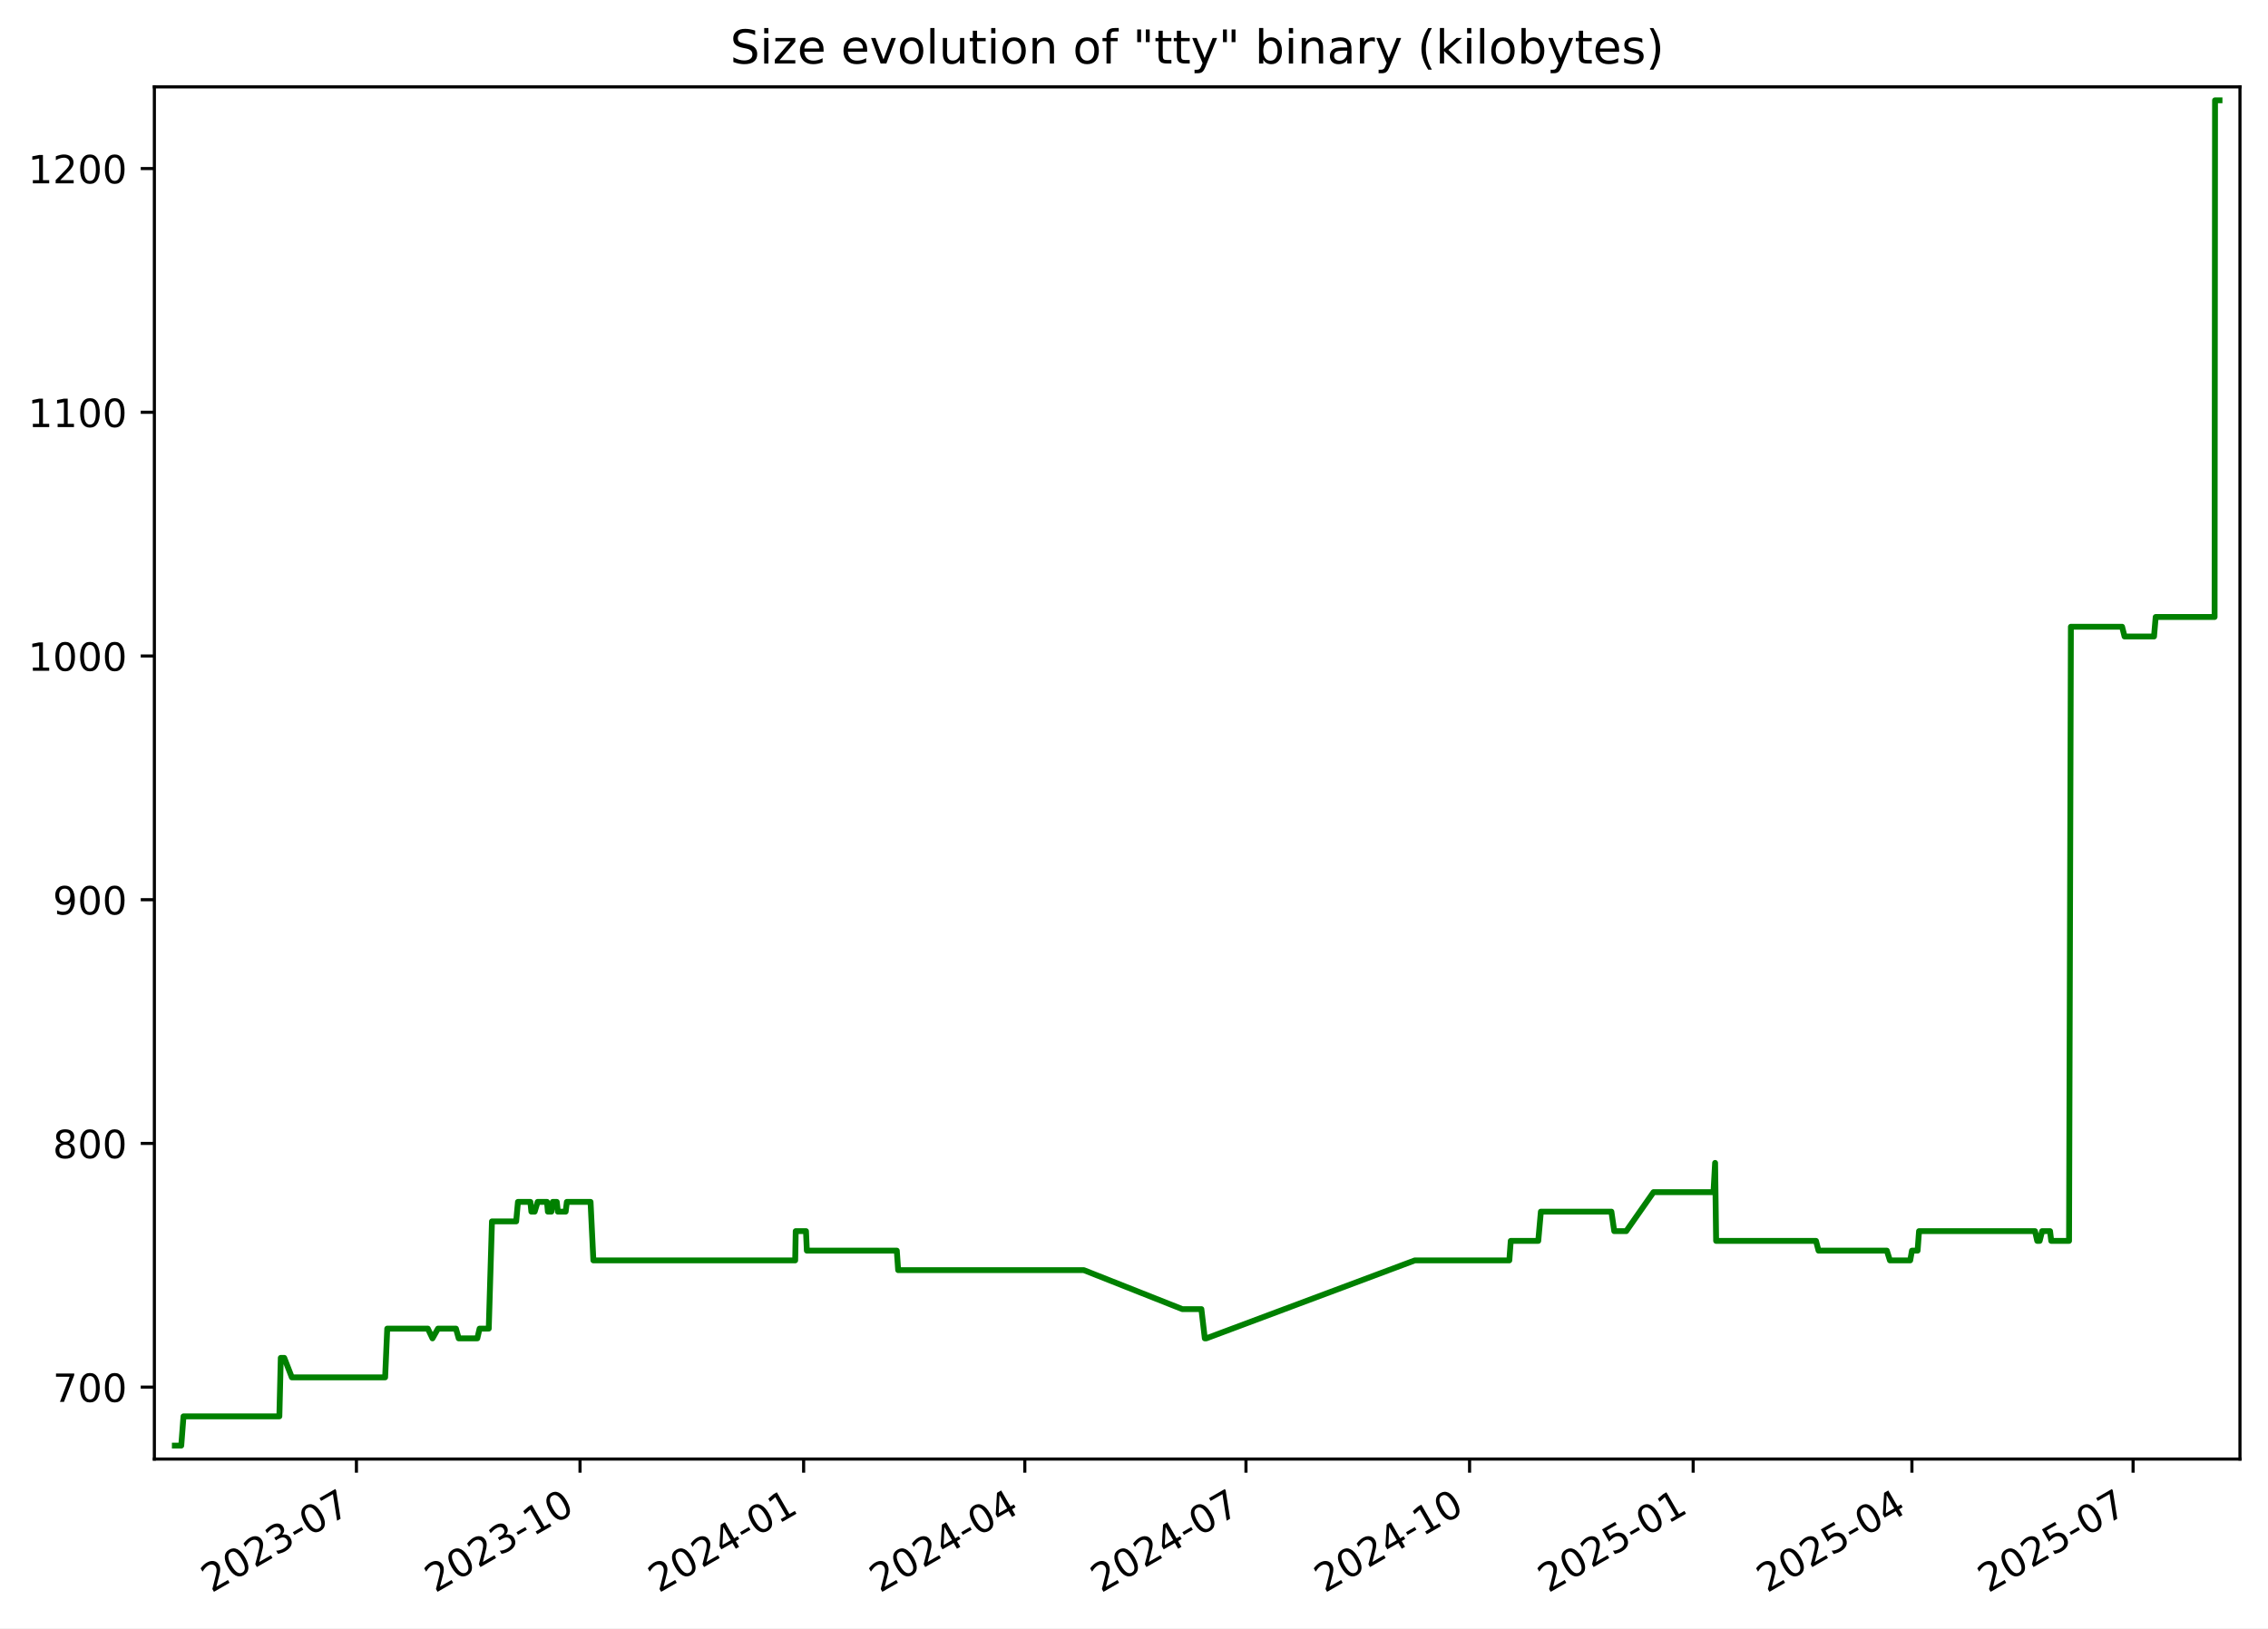
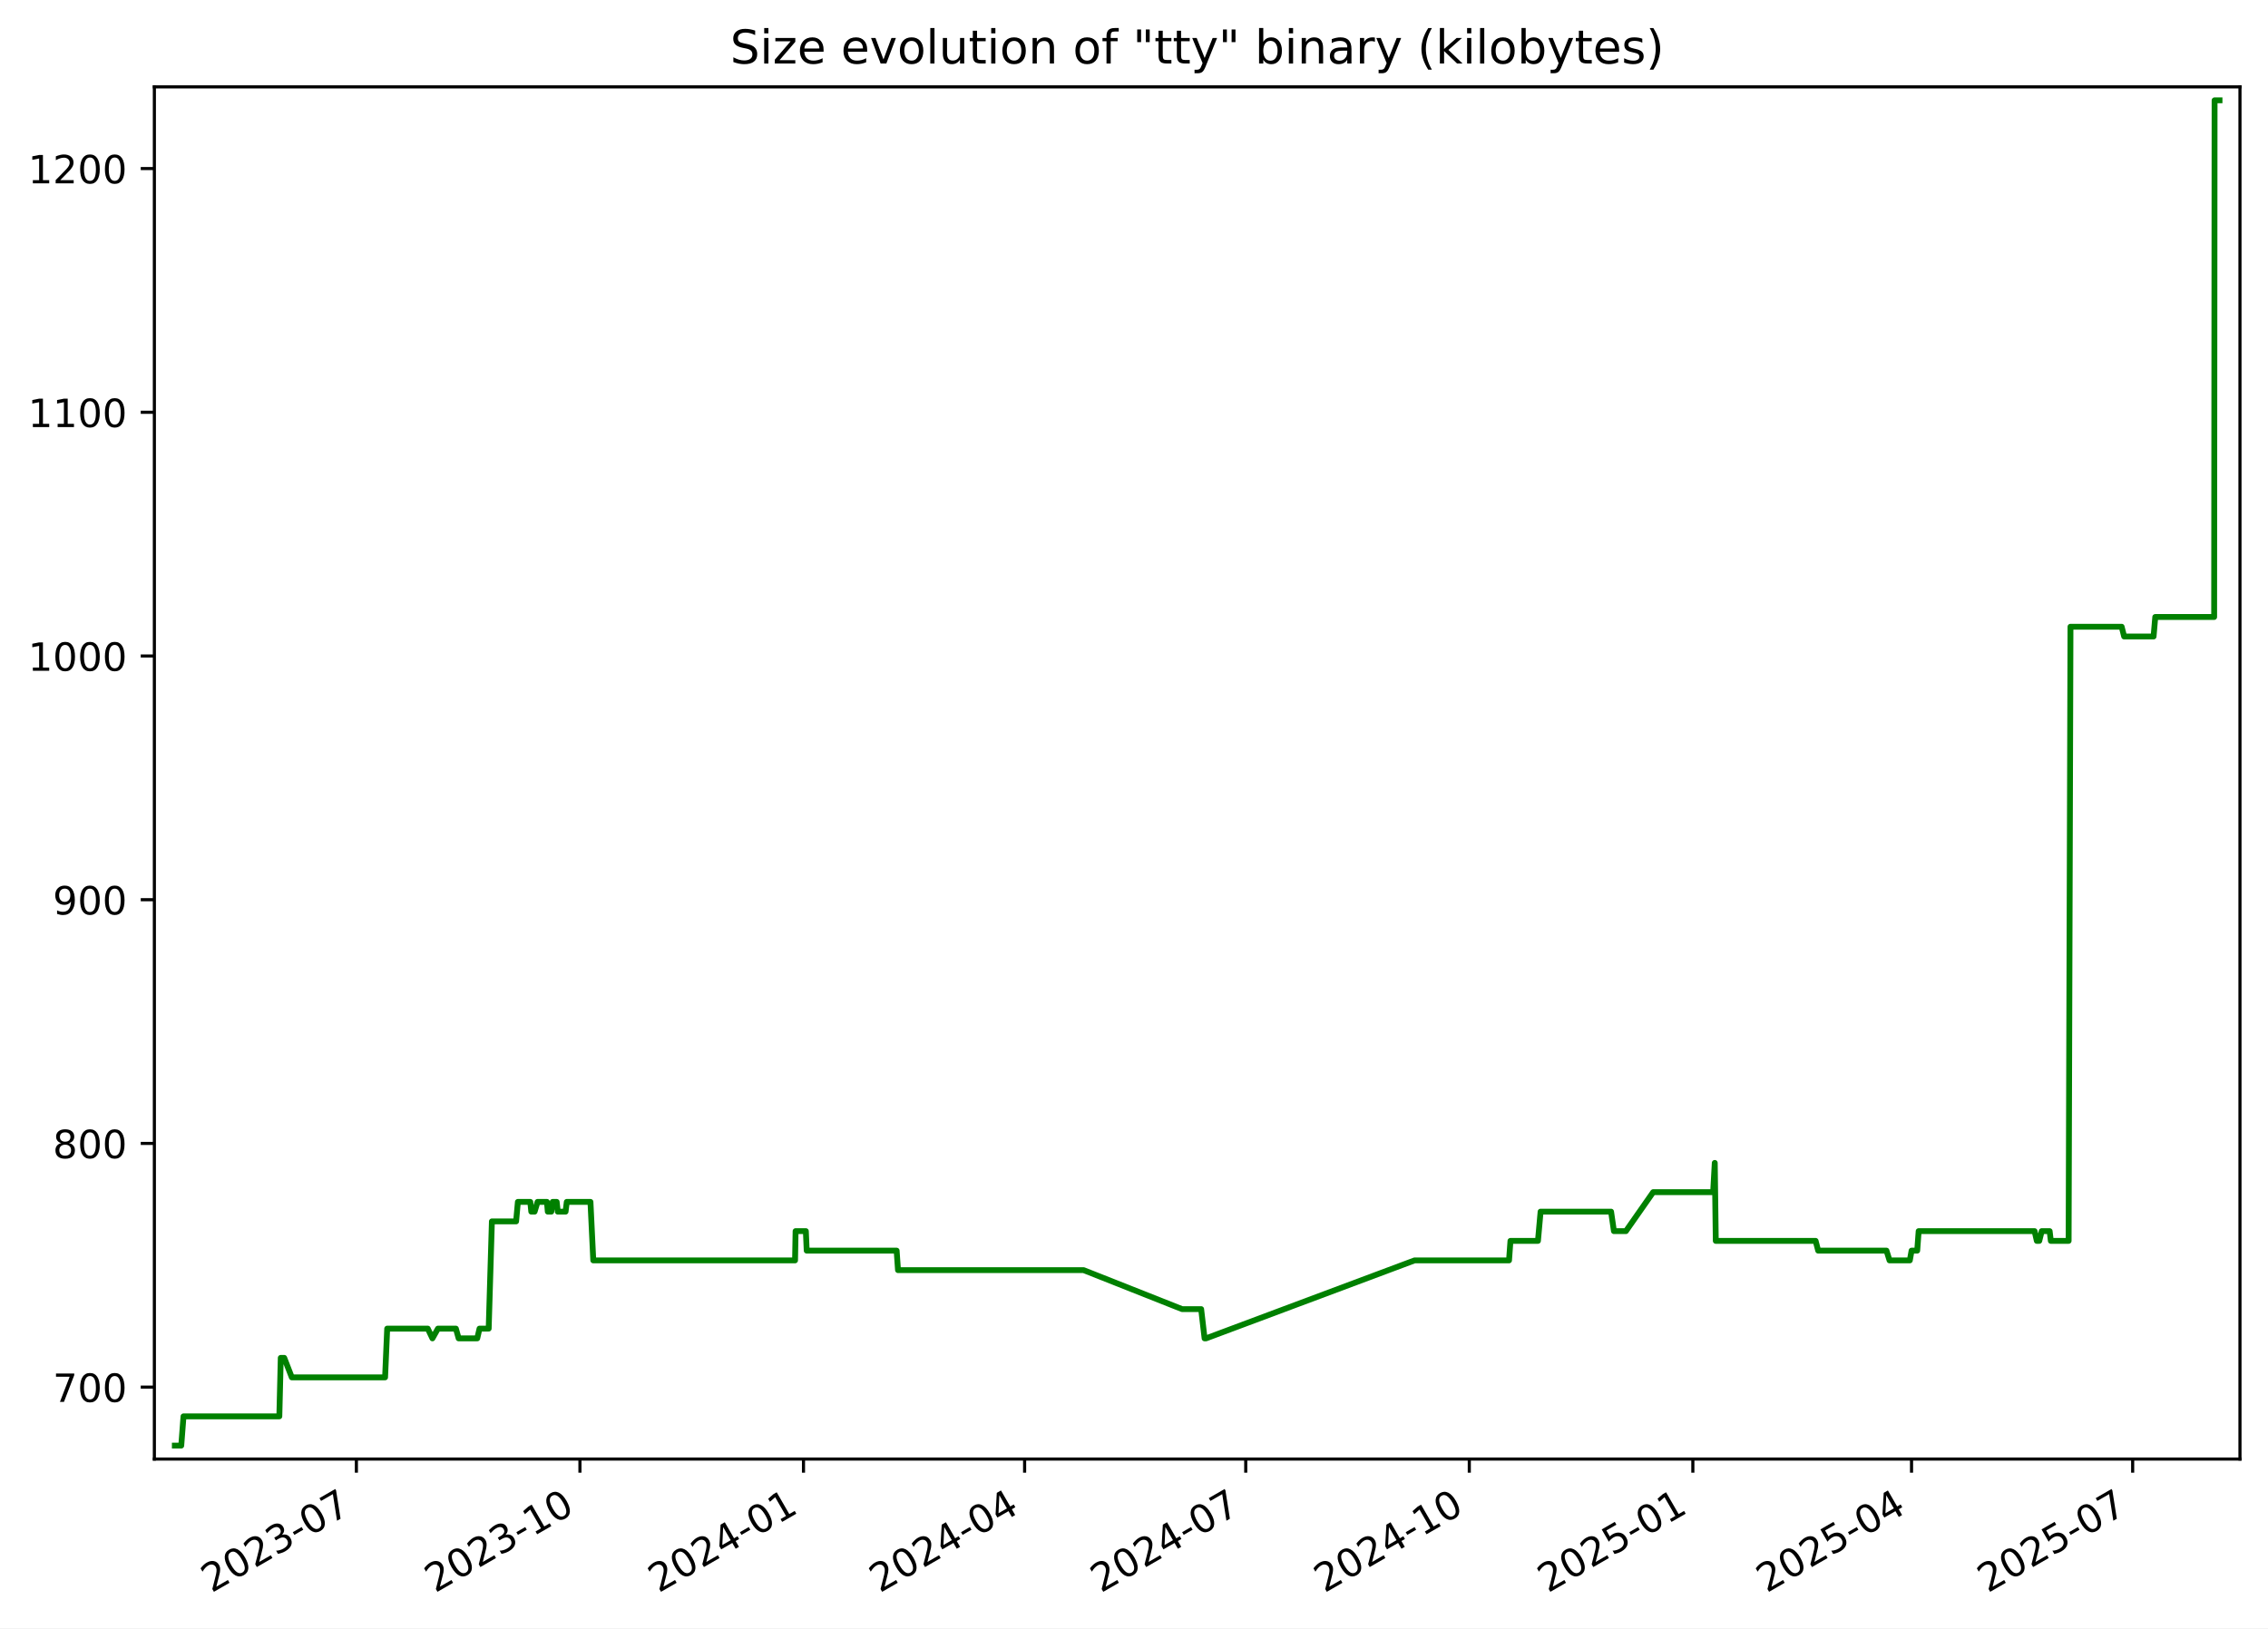
<svg xmlns="http://www.w3.org/2000/svg" xmlns:xlink="http://www.w3.org/1999/xlink" width="582.53pt" height="418.303pt" viewBox="0 0 582.53 418.303" version="1.1">
  <defs>
    <style type="text/css">*{stroke-linejoin: round; stroke-linecap: butt}</style>
  </defs>
  <g id="figure_1">
    <g id="patch_1">
      <path d="M -0 418.303  L 582.53 418.303  L 582.53 0  L -0 0  z " style="fill: #ffffff" />
    </g>
    <g id="axes_1">
      <g id="patch_2">
        <path d="M 39.65 374.83  L 575.33 374.83  L 575.33 22.318  L 39.65 22.318  z " style="fill: #ffffff" />
      </g>
      <g id="matplotlib.axis_1">
        <g id="xtick_1">
          <g id="line2d_1">
            <defs>
-               <path id="m8d1a49c6d5" d="M 0 0  L 0 3.5  " style="stroke: #000000; stroke-width: 0.8" />
+               <path id="mf61298f99d" d="M 0 0  L 0 3.5  " style="stroke: #000000; stroke-width: 0.8" />
            </defs>
            <g>
-               <use xlink:href="#m8d1a49c6d5" x="91.547" y="374.83" style="stroke: #000000; stroke-width: 0.8" />
+               <use xlink:href="#mf61298f99d" x="91.536" y="374.83" style="stroke: #000000; stroke-width: 0.8" />
            </g>
          </g>
          <g id="text_1">
-             <g transform="translate(54.32186 409.302) rotate(-30) scale(0.1 -0.1)">
+             <g transform="translate(54.31158 409.302) rotate(-30) scale(0.1 -0.1)">
              <defs>
                <path id="DejaVuSans-32" d="M 1228 531  L 3431 531  L 3431 0  L 469 0  L 469 531  Q 828 903 1448 1529  Q 2069 2156 2228 2338  Q 2531 2678 2651 2914  Q 2772 3150 2772 3378  Q 2772 3750 2511 3984  Q 2250 4219 1831 4219  Q 1534 4219 1204 4116  Q 875 4013 500 3803  L 500 4441  Q 881 4594 1212 4672  Q 1544 4750 1819 4750  Q 2544 4750 2975 4387  Q 3406 4025 3406 3419  Q 3406 3131 3298 2873  Q 3191 2616 2906 2266  Q 2828 2175 2409 1742  Q 1991 1309 1228 531  z " transform="scale(0.015625)" />
                <path id="DejaVuSans-30" d="M 2034 4250  Q 1547 4250 1301 3770  Q 1056 3291 1056 2328  Q 1056 1369 1301 889  Q 1547 409 2034 409  Q 2525 409 2770 889  Q 3016 1369 3016 2328  Q 3016 3291 2770 3770  Q 2525 4250 2034 4250  z M 2034 4750  Q 2819 4750 3233 4129  Q 3647 3509 3647 2328  Q 3647 1150 3233 529  Q 2819 -91 2034 -91  Q 1250 -91 836 529  Q 422 1150 422 2328  Q 422 3509 836 4129  Q 1250 4750 2034 4750  z " transform="scale(0.015625)" />
                <path id="DejaVuSans-33" d="M 2597 2516  Q 3050 2419 3304 2112  Q 3559 1806 3559 1356  Q 3559 666 3084 287  Q 2609 -91 1734 -91  Q 1441 -91 1130 -33  Q 819 25 488 141  L 488 750  Q 750 597 1062 519  Q 1375 441 1716 441  Q 2309 441 2620 675  Q 2931 909 2931 1356  Q 2931 1769 2642 2001  Q 2353 2234 1838 2234  L 1294 2234  L 1294 2753  L 1863 2753  Q 2328 2753 2575 2939  Q 2822 3125 2822 3475  Q 2822 3834 2567 4026  Q 2313 4219 1838 4219  Q 1578 4219 1281 4162  Q 984 4106 628 3988  L 628 4550  Q 988 4650 1302 4700  Q 1616 4750 1894 4750  Q 2613 4750 3031 4423  Q 3450 4097 3450 3541  Q 3450 3153 3228 2886  Q 3006 2619 2597 2516  z " transform="scale(0.015625)" />
                <path id="DejaVuSans-2d" d="M 313 2009  L 1997 2009  L 1997 1497  L 313 1497  L 313 2009  z " transform="scale(0.015625)" />
                <path id="DejaVuSans-37" d="M 525 4666  L 3525 4666  L 3525 4397  L 1831 0  L 1172 0  L 2766 4134  L 525 4134  L 525 4666  z " transform="scale(0.015625)" />
              </defs>
              <use xlink:href="#DejaVuSans-32" />
              <use xlink:href="#DejaVuSans-30" x="63.623" />
              <use xlink:href="#DejaVuSans-32" x="127.246" />
              <use xlink:href="#DejaVuSans-33" x="190.869" />
              <use xlink:href="#DejaVuSans-2d" x="254.492" />
              <use xlink:href="#DejaVuSans-30" x="290.576" />
              <use xlink:href="#DejaVuSans-37" x="354.199" />
            </g>
          </g>
        </g>
        <g id="xtick_2">
          <g id="line2d_2">
            <g>
-               <use xlink:href="#m8d1a49c6d5" x="148.978" y="374.83" style="stroke: #000000; stroke-width: 0.8" />
+               <use xlink:href="#mf61298f99d" x="148.955" y="374.83" style="stroke: #000000; stroke-width: 0.8" />
            </g>
          </g>
          <g id="text_2">
-             <g transform="translate(111.7536 409.302) rotate(-30) scale(0.1 -0.1)">
+             <g transform="translate(111.7307 409.302) rotate(-30) scale(0.1 -0.1)">
              <defs>
                <path id="DejaVuSans-31" d="M 794 531  L 1825 531  L 1825 4091  L 703 3866  L 703 4441  L 1819 4666  L 2450 4666  L 2450 531  L 3481 531  L 3481 0  L 794 0  L 794 531  z " transform="scale(0.015625)" />
              </defs>
              <use xlink:href="#DejaVuSans-32" />
              <use xlink:href="#DejaVuSans-30" x="63.623" />
              <use xlink:href="#DejaVuSans-32" x="127.246" />
              <use xlink:href="#DejaVuSans-33" x="190.869" />
              <use xlink:href="#DejaVuSans-2d" x="254.492" />
              <use xlink:href="#DejaVuSans-31" x="290.576" />
              <use xlink:href="#DejaVuSans-30" x="354.199" />
            </g>
          </g>
        </g>
        <g id="xtick_3">
          <g id="line2d_3">
            <g>
-               <use xlink:href="#m8d1a49c6d5" x="206.41" y="374.83" style="stroke: #000000; stroke-width: 0.8" />
+               <use xlink:href="#mf61298f99d" x="206.375" y="374.83" style="stroke: #000000; stroke-width: 0.8" />
            </g>
          </g>
          <g id="text_3">
-             <g transform="translate(169.1853 409.302) rotate(-30) scale(0.1 -0.1)">
+             <g transform="translate(169.1497 409.302) rotate(-30) scale(0.1 -0.1)">
              <defs>
                <path id="DejaVuSans-34" d="M 2419 4116  L 825 1625  L 2419 1625  L 2419 4116  z M 2253 4666  L 3047 4666  L 3047 1625  L 3713 1625  L 3713 1100  L 3047 1100  L 3047 0  L 2419 0  L 2419 1100  L 313 1100  L 313 1709  L 2253 4666  z " transform="scale(0.015625)" />
              </defs>
              <use xlink:href="#DejaVuSans-32" />
              <use xlink:href="#DejaVuSans-30" x="63.623" />
              <use xlink:href="#DejaVuSans-32" x="127.246" />
              <use xlink:href="#DejaVuSans-34" x="190.869" />
              <use xlink:href="#DejaVuSans-2d" x="254.492" />
              <use xlink:href="#DejaVuSans-30" x="290.576" />
              <use xlink:href="#DejaVuSans-31" x="354.199" />
            </g>
          </g>
        </g>
        <g id="xtick_4">
          <g id="line2d_4">
            <g>
-               <use xlink:href="#m8d1a49c6d5" x="263.218" y="374.83" style="stroke: #000000; stroke-width: 0.8" />
+               <use xlink:href="#mf61298f99d" x="263.17" y="374.83" style="stroke: #000000; stroke-width: 0.8" />
            </g>
          </g>
          <g id="text_4">
-             <g transform="translate(225.9928 409.302) rotate(-30) scale(0.1 -0.1)">
+             <g transform="translate(225.9447 409.302) rotate(-30) scale(0.1 -0.1)">
              <use xlink:href="#DejaVuSans-32" />
              <use xlink:href="#DejaVuSans-30" x="63.623" />
              <use xlink:href="#DejaVuSans-32" x="127.246" />
              <use xlink:href="#DejaVuSans-34" x="190.869" />
              <use xlink:href="#DejaVuSans-2d" x="254.492" />
              <use xlink:href="#DejaVuSans-30" x="290.576" />
              <use xlink:href="#DejaVuSans-34" x="354.199" />
            </g>
          </g>
        </g>
        <g id="xtick_5">
          <g id="line2d_5">
            <g>
-               <use xlink:href="#m8d1a49c6d5" x="320.025" y="374.83" style="stroke: #000000; stroke-width: 0.8" />
+               <use xlink:href="#mf61298f99d" x="319.964" y="374.83" style="stroke: #000000; stroke-width: 0.8" />
            </g>
          </g>
          <g id="text_5">
-             <g transform="translate(282.8003 409.302) rotate(-30) scale(0.1 -0.1)">
+             <g transform="translate(282.7397 409.302) rotate(-30) scale(0.1 -0.1)">
              <use xlink:href="#DejaVuSans-32" />
              <use xlink:href="#DejaVuSans-30" x="63.623" />
              <use xlink:href="#DejaVuSans-32" x="127.246" />
              <use xlink:href="#DejaVuSans-34" x="190.869" />
              <use xlink:href="#DejaVuSans-2d" x="254.492" />
              <use xlink:href="#DejaVuSans-30" x="290.576" />
              <use xlink:href="#DejaVuSans-37" x="354.199" />
            </g>
          </g>
        </g>
        <g id="xtick_6">
          <g id="line2d_6">
            <g>
-               <use xlink:href="#m8d1a49c6d5" x="377.457" y="374.83" style="stroke: #000000; stroke-width: 0.8" />
+               <use xlink:href="#mf61298f99d" x="377.384" y="374.83" style="stroke: #000000; stroke-width: 0.8" />
            </g>
          </g>
          <g id="text_6">
-             <g transform="translate(340.232 409.302) rotate(-30) scale(0.1 -0.1)">
+             <g transform="translate(340.1587 409.302) rotate(-30) scale(0.1 -0.1)">
              <use xlink:href="#DejaVuSans-32" />
              <use xlink:href="#DejaVuSans-30" x="63.623" />
              <use xlink:href="#DejaVuSans-32" x="127.246" />
              <use xlink:href="#DejaVuSans-34" x="190.869" />
              <use xlink:href="#DejaVuSans-2d" x="254.492" />
              <use xlink:href="#DejaVuSans-31" x="290.576" />
              <use xlink:href="#DejaVuSans-30" x="354.199" />
            </g>
          </g>
        </g>
        <g id="xtick_7">
          <g id="line2d_7">
            <g>
-               <use xlink:href="#m8d1a49c6d5" x="434.889" y="374.83" style="stroke: #000000; stroke-width: 0.8" />
+               <use xlink:href="#mf61298f99d" x="434.803" y="374.83" style="stroke: #000000; stroke-width: 0.8" />
            </g>
          </g>
          <g id="text_7">
-             <g transform="translate(397.6637 409.302) rotate(-30) scale(0.1 -0.1)">
+             <g transform="translate(397.5778 409.302) rotate(-30) scale(0.1 -0.1)">
              <defs>
                <path id="DejaVuSans-35" d="M 691 4666  L 3169 4666  L 3169 4134  L 1269 4134  L 1269 2991  Q 1406 3038 1543 3061  Q 1681 3084 1819 3084  Q 2600 3084 3056 2656  Q 3513 2228 3513 1497  Q 3513 744 3044 326  Q 2575 -91 1722 -91  Q 1428 -91 1123 -41  Q 819 9 494 109  L 494 744  Q 775 591 1075 516  Q 1375 441 1709 441  Q 2250 441 2565 725  Q 2881 1009 2881 1497  Q 2881 1984 2565 2268  Q 2250 2553 1709 2553  Q 1456 2553 1204 2497  Q 953 2441 691 2322  L 691 4666  z " transform="scale(0.015625)" />
              </defs>
              <use xlink:href="#DejaVuSans-32" />
              <use xlink:href="#DejaVuSans-30" x="63.623" />
              <use xlink:href="#DejaVuSans-32" x="127.246" />
              <use xlink:href="#DejaVuSans-35" x="190.869" />
              <use xlink:href="#DejaVuSans-2d" x="254.492" />
              <use xlink:href="#DejaVuSans-30" x="290.576" />
              <use xlink:href="#DejaVuSans-31" x="354.199" />
            </g>
          </g>
        </g>
        <g id="xtick_8">
          <g id="line2d_8">
            <g>
-               <use xlink:href="#m8d1a49c6d5" x="491.072" y="374.83" style="stroke: #000000; stroke-width: 0.8" />
+               <use xlink:href="#mf61298f99d" x="490.973" y="374.83" style="stroke: #000000; stroke-width: 0.8" />
            </g>
          </g>
          <g id="text_8">
-             <g transform="translate(453.847 409.302) rotate(-30) scale(0.1 -0.1)">
+             <g transform="translate(453.7487 409.302) rotate(-30) scale(0.1 -0.1)">
              <use xlink:href="#DejaVuSans-32" />
              <use xlink:href="#DejaVuSans-30" x="63.623" />
              <use xlink:href="#DejaVuSans-32" x="127.246" />
              <use xlink:href="#DejaVuSans-35" x="190.869" />
              <use xlink:href="#DejaVuSans-2d" x="254.492" />
              <use xlink:href="#DejaVuSans-30" x="290.576" />
              <use xlink:href="#DejaVuSans-34" x="354.199" />
            </g>
          </g>
        </g>
        <g id="xtick_9">
          <g id="line2d_9">
            <g>
-               <use xlink:href="#m8d1a49c6d5" x="547.879" y="374.83" style="stroke: #000000; stroke-width: 0.8" />
+               <use xlink:href="#mf61298f99d" x="547.768" y="374.83" style="stroke: #000000; stroke-width: 0.8" />
            </g>
          </g>
          <g id="text_9">
-             <g transform="translate(510.6544 409.302) rotate(-30) scale(0.1 -0.1)">
+             <g transform="translate(510.5436 409.302) rotate(-30) scale(0.1 -0.1)">
              <use xlink:href="#DejaVuSans-32" />
              <use xlink:href="#DejaVuSans-30" x="63.623" />
              <use xlink:href="#DejaVuSans-32" x="127.246" />
              <use xlink:href="#DejaVuSans-35" x="190.869" />
              <use xlink:href="#DejaVuSans-2d" x="254.492" />
              <use xlink:href="#DejaVuSans-30" x="290.576" />
              <use xlink:href="#DejaVuSans-37" x="354.199" />
            </g>
          </g>
        </g>
      </g>
      <g id="matplotlib.axis_2">
        <g id="ytick_1">
          <g id="line2d_10">
            <defs>
-               <path id="m3e161c0c13" d="M 0 0  L -3.5 0  " style="stroke: #000000; stroke-width: 0.8" />
+               <path id="m71f9b7c2ce" d="M 0 0  L -3.5 0  " style="stroke: #000000; stroke-width: 0.8" />
            </defs>
            <g>
-               <use xlink:href="#m3e161c0c13" x="39.65" y="356.348" style="stroke: #000000; stroke-width: 0.8" />
+               <use xlink:href="#m71f9b7c2ce" x="39.65" y="356.348" style="stroke: #000000; stroke-width: 0.8" />
            </g>
          </g>
          <g id="text_10">
            <g transform="translate(13.5625 360.1473) scale(0.1 -0.1)">
              <use xlink:href="#DejaVuSans-37" />
              <use xlink:href="#DejaVuSans-30" x="63.623" />
              <use xlink:href="#DejaVuSans-30" x="127.246" />
            </g>
          </g>
        </g>
        <g id="ytick_2">
          <g id="line2d_11">
            <g>
-               <use xlink:href="#m3e161c0c13" x="39.65" y="293.739" style="stroke: #000000; stroke-width: 0.8" />
+               <use xlink:href="#m71f9b7c2ce" x="39.65" y="293.739" style="stroke: #000000; stroke-width: 0.8" />
            </g>
          </g>
          <g id="text_11">
            <g transform="translate(13.5625 297.5386) scale(0.1 -0.1)">
              <defs>
                <path id="DejaVuSans-38" d="M 2034 2216  Q 1584 2216 1326 1975  Q 1069 1734 1069 1313  Q 1069 891 1326 650  Q 1584 409 2034 409  Q 2484 409 2743 651  Q 3003 894 3003 1313  Q 3003 1734 2745 1975  Q 2488 2216 2034 2216  z M 1403 2484  Q 997 2584 770 2862  Q 544 3141 544 3541  Q 544 4100 942 4425  Q 1341 4750 2034 4750  Q 2731 4750 3128 4425  Q 3525 4100 3525 3541  Q 3525 3141 3298 2862  Q 3072 2584 2669 2484  Q 3125 2378 3379 2068  Q 3634 1759 3634 1313  Q 3634 634 3220 271  Q 2806 -91 2034 -91  Q 1263 -91 848 271  Q 434 634 434 1313  Q 434 1759 690 2068  Q 947 2378 1403 2484  z M 1172 3481  Q 1172 3119 1398 2916  Q 1625 2713 2034 2713  Q 2441 2713 2670 2916  Q 2900 3119 2900 3481  Q 2900 3844 2670 4047  Q 2441 4250 2034 4250  Q 1625 4250 1398 4047  Q 1172 3844 1172 3481  z " transform="scale(0.015625)" />
              </defs>
              <use xlink:href="#DejaVuSans-38" />
              <use xlink:href="#DejaVuSans-30" x="63.623" />
              <use xlink:href="#DejaVuSans-30" x="127.246" />
            </g>
          </g>
        </g>
        <g id="ytick_3">
          <g id="line2d_12">
            <g>
-               <use xlink:href="#m3e161c0c13" x="39.65" y="231.131" style="stroke: #000000; stroke-width: 0.8" />
+               <use xlink:href="#m71f9b7c2ce" x="39.65" y="231.131" style="stroke: #000000; stroke-width: 0.8" />
            </g>
          </g>
          <g id="text_12">
            <g transform="translate(13.5625 234.9299) scale(0.1 -0.1)">
              <defs>
                <path id="DejaVuSans-39" d="M 703 97  L 703 672  Q 941 559 1184 500  Q 1428 441 1663 441  Q 2288 441 2617 861  Q 2947 1281 2994 2138  Q 2813 1869 2534 1725  Q 2256 1581 1919 1581  Q 1219 1581 811 2004  Q 403 2428 403 3163  Q 403 3881 828 4315  Q 1253 4750 1959 4750  Q 2769 4750 3195 4129  Q 3622 3509 3622 2328  Q 3622 1225 3098 567  Q 2575 -91 1691 -91  Q 1453 -91 1209 -44  Q 966 3 703 97  z M 1959 2075  Q 2384 2075 2632 2365  Q 2881 2656 2881 3163  Q 2881 3666 2632 3958  Q 2384 4250 1959 4250  Q 1534 4250 1286 3958  Q 1038 3666 1038 3163  Q 1038 2656 1286 2365  Q 1534 2075 1959 2075  z " transform="scale(0.015625)" />
              </defs>
              <use xlink:href="#DejaVuSans-39" />
              <use xlink:href="#DejaVuSans-30" x="63.623" />
              <use xlink:href="#DejaVuSans-30" x="127.246" />
            </g>
          </g>
        </g>
        <g id="ytick_4">
          <g id="line2d_13">
            <g>
-               <use xlink:href="#m3e161c0c13" x="39.65" y="168.522" style="stroke: #000000; stroke-width: 0.8" />
+               <use xlink:href="#m71f9b7c2ce" x="39.65" y="168.522" style="stroke: #000000; stroke-width: 0.8" />
            </g>
          </g>
          <g id="text_13">
            <g transform="translate(7.2 172.3212) scale(0.1 -0.1)">
              <use xlink:href="#DejaVuSans-31" />
              <use xlink:href="#DejaVuSans-30" x="63.623" />
              <use xlink:href="#DejaVuSans-30" x="127.246" />
              <use xlink:href="#DejaVuSans-30" x="190.869" />
            </g>
          </g>
        </g>
        <g id="ytick_5">
          <g id="line2d_14">
            <g>
-               <use xlink:href="#m3e161c0c13" x="39.65" y="105.913" style="stroke: #000000; stroke-width: 0.8" />
+               <use xlink:href="#m71f9b7c2ce" x="39.65" y="105.913" style="stroke: #000000; stroke-width: 0.8" />
            </g>
          </g>
          <g id="text_14">
            <g transform="translate(7.2 109.7125) scale(0.1 -0.1)">
              <use xlink:href="#DejaVuSans-31" />
              <use xlink:href="#DejaVuSans-31" x="63.623" />
              <use xlink:href="#DejaVuSans-30" x="127.246" />
              <use xlink:href="#DejaVuSans-30" x="190.869" />
            </g>
          </g>
        </g>
        <g id="ytick_6">
          <g id="line2d_15">
            <g>
-               <use xlink:href="#m3e161c0c13" x="39.65" y="43.305" style="stroke: #000000; stroke-width: 0.8" />
+               <use xlink:href="#m71f9b7c2ce" x="39.65" y="43.305" style="stroke: #000000; stroke-width: 0.8" />
            </g>
          </g>
          <g id="text_15">
            <g transform="translate(7.2 47.10378) scale(0.1 -0.1)">
              <use xlink:href="#DejaVuSans-31" />
              <use xlink:href="#DejaVuSans-32" x="63.623" />
              <use xlink:href="#DejaVuSans-30" x="127.246" />
              <use xlink:href="#DejaVuSans-30" x="190.869" />
            </g>
          </g>
        </g>
      </g>
      <g id="line2d_16">
-         <path d="M 44.902 371.374  L 46.554 371.374  L 47.132 363.861  L 71.753 363.861  L 72.119 348.835  L 73.011 348.835  L 74.957 353.844  L 98.919 353.844  L 99.463 341.322  L 109.887 341.322  L 111.084 343.826  L 112.499 341.322  L 117.109 341.322  L 117.816 343.826  L 122.597 343.826  L 123.182 341.322  L 125.536 341.322  L 126.359 313.774  L 132.579 313.774  L 133.038 308.765  L 136.222 308.765  L 136.479 311.27  L 137.331 311.27  L 138.094 308.765  L 140.498 308.765  L 140.72 311.27  L 141.621 311.27  L 141.972 308.765  L 143.005 308.765  L 143.284 311.27  L 145.288 311.27  L 145.597 308.765  L 151.682 308.765  L 152.406 323.792  L 204.244 323.792  L 204.379 316.278  L 207.019 316.278  L 207.235 321.287  L 230.341 321.287  L 230.692 326.296  L 278.375 326.296  L 303.677 336.313  L 308.573 336.313  L 309.453 343.826  L 309.833 343.826  L 363.402 323.792  L 387.667 323.792  L 388.031 318.783  L 395.097 318.783  L 395.772 311.27  L 413.884 311.27  L 414.616 316.278  L 417.69 316.278  L 424.702 306.261  L 440.105 306.261  L 440.521 298.748  L 440.783 318.783  L 466.431 318.783  L 467.087 321.287  L 484.631 321.287  L 485.421 323.792  L 490.632 323.792  L 491.082 321.287  L 492.532 321.287  L 492.9 316.278  L 522.684 316.278  L 523.259 318.783  L 523.884 318.783  L 524.516 316.278  L 526.554 316.278  L 526.854 318.783  L 531.431 318.783  L 531.904 161.009  L 545.053 161.009  L 545.69 163.513  L 553.255 163.513  L 553.684 158.505  L 568.815 158.505  L 568.927 25.774  L 570.078 25.774  L 570.078 25.774  " clip-path="url(#p244a2f2902)" style="fill: none; stroke: #008000; stroke-width: 1.5; stroke-linecap: square" />
+         <path d="M 44.902 371.374  L 46.554 371.374  L 47.132 363.861  L 71.747 363.861  L 72.113 348.835  L 73.005 348.835  L 74.95 353.844  L 98.907 353.844  L 99.45 341.322  L 109.873 341.322  L 111.069 343.826  L 112.484 341.322  L 117.094 341.322  L 117.8 343.826  L 122.58 343.826  L 123.165 341.322  L 125.519 341.322  L 126.341 313.774  L 132.56 313.774  L 133.018 308.765  L 136.202 308.765  L 136.459 311.27  L 137.311 311.27  L 138.073 308.765  L 140.477 308.765  L 140.699 311.27  L 141.6 311.27  L 141.951 308.765  L 142.983 308.765  L 143.263 311.27  L 145.266 311.27  L 145.575 308.765  L 151.658 308.765  L 152.382 323.792  L 204.209 323.792  L 204.343 316.278  L 206.983 316.278  L 207.199 321.287  L 230.3 321.287  L 230.651 326.296  L 278.324 326.296  L 303.62 336.313  L 308.515 336.313  L 309.394 343.826  L 309.774 343.826  L 363.331 323.792  L 387.592 323.792  L 387.955 318.783  L 395.02 318.783  L 395.695 311.27  L 413.802 311.27  L 414.535 316.278  L 417.608 316.278  L 424.618 306.261  L 440.017 306.261  L 440.434 298.748  L 440.695 318.783  L 466.338 318.783  L 466.994 321.287  L 484.535 321.287  L 485.323 323.792  L 490.534 323.792  L 490.984 321.287  L 492.433 321.287  L 492.801 316.278  L 522.579 316.278  L 523.153 318.783  L 523.779 318.783  L 524.41 316.278  L 526.448 316.278  L 526.748 318.783  L 531.323 318.783  L 531.797 161.009  L 544.942 161.009  L 545.58 163.513  L 553.143 163.513  L 553.572 158.505  L 568.7 158.505  L 568.811 25.774  L 570.078 25.774  L 570.078 25.774  " clip-path="url(#p48487ad67d)" style="fill: none; stroke: #008000; stroke-width: 1.5; stroke-linecap: square" />
      </g>
      <g id="patch_3">
        <path d="M 39.65 374.83  L 39.65 22.318  " style="fill: none; stroke: #000000; stroke-width: 0.8; stroke-linejoin: miter; stroke-linecap: square" />
      </g>
      <g id="patch_4">
        <path d="M 575.33 374.83  L 575.33 22.318  " style="fill: none; stroke: #000000; stroke-width: 0.8; stroke-linejoin: miter; stroke-linecap: square" />
      </g>
      <g id="patch_5">
        <path d="M 39.65 374.83  L 575.33 374.83  " style="fill: none; stroke: #000000; stroke-width: 0.8; stroke-linejoin: miter; stroke-linecap: square" />
      </g>
      <g id="patch_6">
        <path d="M 39.65 22.318  L 575.33 22.318  " style="fill: none; stroke: #000000; stroke-width: 0.8; stroke-linejoin: miter; stroke-linecap: square" />
      </g>
      <g id="text_16">
        <g transform="translate(187.5387 16.31812) scale(0.12 -0.12)">
          <defs>
            <path id="DejaVuSans-53" d="M 3425 4513  L 3425 3897  Q 3066 4069 2747 4153  Q 2428 4238 2131 4238  Q 1616 4238 1336 4038  Q 1056 3838 1056 3469  Q 1056 3159 1242 3001  Q 1428 2844 1947 2747  L 2328 2669  Q 3034 2534 3370 2195  Q 3706 1856 3706 1288  Q 3706 609 3251 259  Q 2797 -91 1919 -91  Q 1588 -91 1214 -16  Q 841 59 441 206  L 441 856  Q 825 641 1194 531  Q 1563 422 1919 422  Q 2459 422 2753 634  Q 3047 847 3047 1241  Q 3047 1584 2836 1778  Q 2625 1972 2144 2069  L 1759 2144  Q 1053 2284 737 2584  Q 422 2884 422 3419  Q 422 4038 858 4394  Q 1294 4750 2059 4750  Q 2388 4750 2728 4690  Q 3069 4631 3425 4513  z " transform="scale(0.015625)" />
            <path id="DejaVuSans-69" d="M 603 3500  L 1178 3500  L 1178 0  L 603 0  L 603 3500  z M 603 4863  L 1178 4863  L 1178 4134  L 603 4134  L 603 4863  z " transform="scale(0.015625)" />
            <path id="DejaVuSans-7a" d="M 353 3500  L 3084 3500  L 3084 2975  L 922 459  L 3084 459  L 3084 0  L 275 0  L 275 525  L 2438 3041  L 353 3041  L 353 3500  z " transform="scale(0.015625)" />
            <path id="DejaVuSans-65" d="M 3597 1894  L 3597 1613  L 953 1613  Q 991 1019 1311 708  Q 1631 397 2203 397  Q 2534 397 2845 478  Q 3156 559 3463 722  L 3463 178  Q 3153 47 2828 -22  Q 2503 -91 2169 -91  Q 1331 -91 842 396  Q 353 884 353 1716  Q 353 2575 817 3079  Q 1281 3584 2069 3584  Q 2775 3584 3186 3129  Q 3597 2675 3597 1894  z M 3022 2063  Q 3016 2534 2758 2815  Q 2500 3097 2075 3097  Q 1594 3097 1305 2825  Q 1016 2553 972 2059  L 3022 2063  z " transform="scale(0.015625)" />
            <path id="DejaVuSans-20" transform="scale(0.015625)" />
            <path id="DejaVuSans-76" d="M 191 3500  L 800 3500  L 1894 563  L 2988 3500  L 3597 3500  L 2284 0  L 1503 0  L 191 3500  z " transform="scale(0.015625)" />
            <path id="DejaVuSans-6f" d="M 1959 3097  Q 1497 3097 1228 2736  Q 959 2375 959 1747  Q 959 1119 1226 758  Q 1494 397 1959 397  Q 2419 397 2687 759  Q 2956 1122 2956 1747  Q 2956 2369 2687 2733  Q 2419 3097 1959 3097  z M 1959 3584  Q 2709 3584 3137 3096  Q 3566 2609 3566 1747  Q 3566 888 3137 398  Q 2709 -91 1959 -91  Q 1206 -91 779 398  Q 353 888 353 1747  Q 353 2609 779 3096  Q 1206 3584 1959 3584  z " transform="scale(0.015625)" />
            <path id="DejaVuSans-6c" d="M 603 4863  L 1178 4863  L 1178 0  L 603 0  L 603 4863  z " transform="scale(0.015625)" />
            <path id="DejaVuSans-75" d="M 544 1381  L 544 3500  L 1119 3500  L 1119 1403  Q 1119 906 1312 657  Q 1506 409 1894 409  Q 2359 409 2629 706  Q 2900 1003 2900 1516  L 2900 3500  L 3475 3500  L 3475 0  L 2900 0  L 2900 538  Q 2691 219 2414 64  Q 2138 -91 1772 -91  Q 1169 -91 856 284  Q 544 659 544 1381  z M 1991 3584  L 1991 3584  z " transform="scale(0.015625)" />
            <path id="DejaVuSans-74" d="M 1172 4494  L 1172 3500  L 2356 3500  L 2356 3053  L 1172 3053  L 1172 1153  Q 1172 725 1289 603  Q 1406 481 1766 481  L 2356 481  L 2356 0  L 1766 0  Q 1100 0 847 248  Q 594 497 594 1153  L 594 3053  L 172 3053  L 172 3500  L 594 3500  L 594 4494  L 1172 4494  z " transform="scale(0.015625)" />
            <path id="DejaVuSans-6e" d="M 3513 2113  L 3513 0  L 2938 0  L 2938 2094  Q 2938 2591 2744 2837  Q 2550 3084 2163 3084  Q 1697 3084 1428 2787  Q 1159 2491 1159 1978  L 1159 0  L 581 0  L 581 3500  L 1159 3500  L 1159 2956  Q 1366 3272 1645 3428  Q 1925 3584 2291 3584  Q 2894 3584 3203 3211  Q 3513 2838 3513 2113  z " transform="scale(0.015625)" />
            <path id="DejaVuSans-66" d="M 2375 4863  L 2375 4384  L 1825 4384  Q 1516 4384 1395 4259  Q 1275 4134 1275 3809  L 1275 3500  L 2222 3500  L 2222 3053  L 1275 3053  L 1275 0  L 697 0  L 697 3053  L 147 3053  L 147 3500  L 697 3500  L 697 3744  Q 697 4328 969 4595  Q 1241 4863 1831 4863  L 2375 4863  z " transform="scale(0.015625)" />
            <path id="DejaVuSans-22" d="M 1147 4666  L 1147 2931  L 616 2931  L 616 4666  L 1147 4666  z M 2328 4666  L 2328 2931  L 1797 2931  L 1797 4666  L 2328 4666  z " transform="scale(0.015625)" />
            <path id="DejaVuSans-79" d="M 2059 -325  Q 1816 -950 1584 -1140  Q 1353 -1331 966 -1331  L 506 -1331  L 506 -850  L 844 -850  Q 1081 -850 1212 -737  Q 1344 -625 1503 -206  L 1606 56  L 191 3500  L 800 3500  L 1894 763  L 2988 3500  L 3597 3500  L 2059 -325  z " transform="scale(0.015625)" />
            <path id="DejaVuSans-62" d="M 3116 1747  Q 3116 2381 2855 2742  Q 2594 3103 2138 3103  Q 1681 3103 1420 2742  Q 1159 2381 1159 1747  Q 1159 1113 1420 752  Q 1681 391 2138 391  Q 2594 391 2855 752  Q 3116 1113 3116 1747  z M 1159 2969  Q 1341 3281 1617 3432  Q 1894 3584 2278 3584  Q 2916 3584 3314 3078  Q 3713 2572 3713 1747  Q 3713 922 3314 415  Q 2916 -91 2278 -91  Q 1894 -91 1617 61  Q 1341 213 1159 525  L 1159 0  L 581 0  L 581 4863  L 1159 4863  L 1159 2969  z " transform="scale(0.015625)" />
            <path id="DejaVuSans-61" d="M 2194 1759  Q 1497 1759 1228 1600  Q 959 1441 959 1056  Q 959 750 1161 570  Q 1363 391 1709 391  Q 2188 391 2477 730  Q 2766 1069 2766 1631  L 2766 1759  L 2194 1759  z M 3341 1997  L 3341 0  L 2766 0  L 2766 531  Q 2569 213 2275 61  Q 1981 -91 1556 -91  Q 1019 -91 701 211  Q 384 513 384 1019  Q 384 1609 779 1909  Q 1175 2209 1959 2209  L 2766 2209  L 2766 2266  Q 2766 2663 2505 2880  Q 2244 3097 1772 3097  Q 1472 3097 1187 3025  Q 903 2953 641 2809  L 641 3341  Q 956 3463 1253 3523  Q 1550 3584 1831 3584  Q 2591 3584 2966 3190  Q 3341 2797 3341 1997  z " transform="scale(0.015625)" />
            <path id="DejaVuSans-72" d="M 2631 2963  Q 2534 3019 2420 3045  Q 2306 3072 2169 3072  Q 1681 3072 1420 2755  Q 1159 2438 1159 1844  L 1159 0  L 581 0  L 581 3500  L 1159 3500  L 1159 2956  Q 1341 3275 1631 3429  Q 1922 3584 2338 3584  Q 2397 3584 2469 3576  Q 2541 3569 2628 3553  L 2631 2963  z " transform="scale(0.015625)" />
            <path id="DejaVuSans-28" d="M 1984 4856  Q 1566 4138 1362 3434  Q 1159 2731 1159 2009  Q 1159 1288 1364 580  Q 1569 -128 1984 -844  L 1484 -844  Q 1016 -109 783 600  Q 550 1309 550 2009  Q 550 2706 781 3412  Q 1013 4119 1484 4856  L 1984 4856  z " transform="scale(0.015625)" />
            <path id="DejaVuSans-6b" d="M 581 4863  L 1159 4863  L 1159 1991  L 2875 3500  L 3609 3500  L 1753 1863  L 3688 0  L 2938 0  L 1159 1709  L 1159 0  L 581 0  L 581 4863  z " transform="scale(0.015625)" />
            <path id="DejaVuSans-73" d="M 2834 3397  L 2834 2853  Q 2591 2978 2328 3040  Q 2066 3103 1784 3103  Q 1356 3103 1142 2972  Q 928 2841 928 2578  Q 928 2378 1081 2264  Q 1234 2150 1697 2047  L 1894 2003  Q 2506 1872 2764 1633  Q 3022 1394 3022 966  Q 3022 478 2636 193  Q 2250 -91 1575 -91  Q 1294 -91 989 -36  Q 684 19 347 128  L 347 722  Q 666 556 975 473  Q 1284 391 1588 391  Q 1994 391 2212 530  Q 2431 669 2431 922  Q 2431 1156 2273 1281  Q 2116 1406 1581 1522  L 1381 1569  Q 847 1681 609 1914  Q 372 2147 372 2553  Q 372 3047 722 3315  Q 1072 3584 1716 3584  Q 2034 3584 2315 3537  Q 2597 3491 2834 3397  z " transform="scale(0.015625)" />
            <path id="DejaVuSans-29" d="M 513 4856  L 1013 4856  Q 1481 4119 1714 3412  Q 1947 2706 1947 2009  Q 1947 1309 1714 600  Q 1481 -109 1013 -844  L 513 -844  Q 928 -128 1133 580  Q 1338 1288 1338 2009  Q 1338 2731 1133 3434  Q 928 4138 513 4856  z " transform="scale(0.015625)" />
          </defs>
          <use xlink:href="#DejaVuSans-53" />
          <use xlink:href="#DejaVuSans-69" x="63.477" />
          <use xlink:href="#DejaVuSans-7a" x="91.26" />
          <use xlink:href="#DejaVuSans-65" x="143.75" />
          <use xlink:href="#DejaVuSans-20" x="205.273" />
          <use xlink:href="#DejaVuSans-65" x="237.061" />
          <use xlink:href="#DejaVuSans-76" x="298.584" />
          <use xlink:href="#DejaVuSans-6f" x="357.764" />
          <use xlink:href="#DejaVuSans-6c" x="418.945" />
          <use xlink:href="#DejaVuSans-75" x="446.729" />
          <use xlink:href="#DejaVuSans-74" x="510.107" />
          <use xlink:href="#DejaVuSans-69" x="549.316" />
          <use xlink:href="#DejaVuSans-6f" x="577.1" />
          <use xlink:href="#DejaVuSans-6e" x="638.281" />
          <use xlink:href="#DejaVuSans-20" x="701.66" />
          <use xlink:href="#DejaVuSans-6f" x="733.447" />
          <use xlink:href="#DejaVuSans-66" x="794.629" />
          <use xlink:href="#DejaVuSans-20" x="829.834" />
          <use xlink:href="#DejaVuSans-22" x="861.621" />
          <use xlink:href="#DejaVuSans-74" x="907.617" />
          <use xlink:href="#DejaVuSans-74" x="946.826" />
          <use xlink:href="#DejaVuSans-79" x="986.035" />
          <use xlink:href="#DejaVuSans-22" x="1045.215" />
          <use xlink:href="#DejaVuSans-20" x="1091.211" />
          <use xlink:href="#DejaVuSans-62" x="1122.998" />
          <use xlink:href="#DejaVuSans-69" x="1186.475" />
          <use xlink:href="#DejaVuSans-6e" x="1214.258" />
          <use xlink:href="#DejaVuSans-61" x="1277.637" />
          <use xlink:href="#DejaVuSans-72" x="1338.916" />
          <use xlink:href="#DejaVuSans-79" x="1380.029" />
          <use xlink:href="#DejaVuSans-20" x="1439.209" />
          <use xlink:href="#DejaVuSans-28" x="1470.996" />
          <use xlink:href="#DejaVuSans-6b" x="1510.01" />
          <use xlink:href="#DejaVuSans-69" x="1567.92" />
          <use xlink:href="#DejaVuSans-6c" x="1595.703" />
          <use xlink:href="#DejaVuSans-6f" x="1623.486" />
          <use xlink:href="#DejaVuSans-62" x="1684.668" />
          <use xlink:href="#DejaVuSans-79" x="1748.145" />
          <use xlink:href="#DejaVuSans-74" x="1807.324" />
          <use xlink:href="#DejaVuSans-65" x="1846.533" />
          <use xlink:href="#DejaVuSans-73" x="1908.057" />
          <use xlink:href="#DejaVuSans-29" x="1960.156" />
        </g>
      </g>
    </g>
  </g>
  <defs>
-     <clipPath id="p244a2f2902">
+     <clipPath id="p48487ad67d">
      <rect x="39.65" y="22.318" width="535.68" height="352.512" />
    </clipPath>
  </defs>
</svg>
